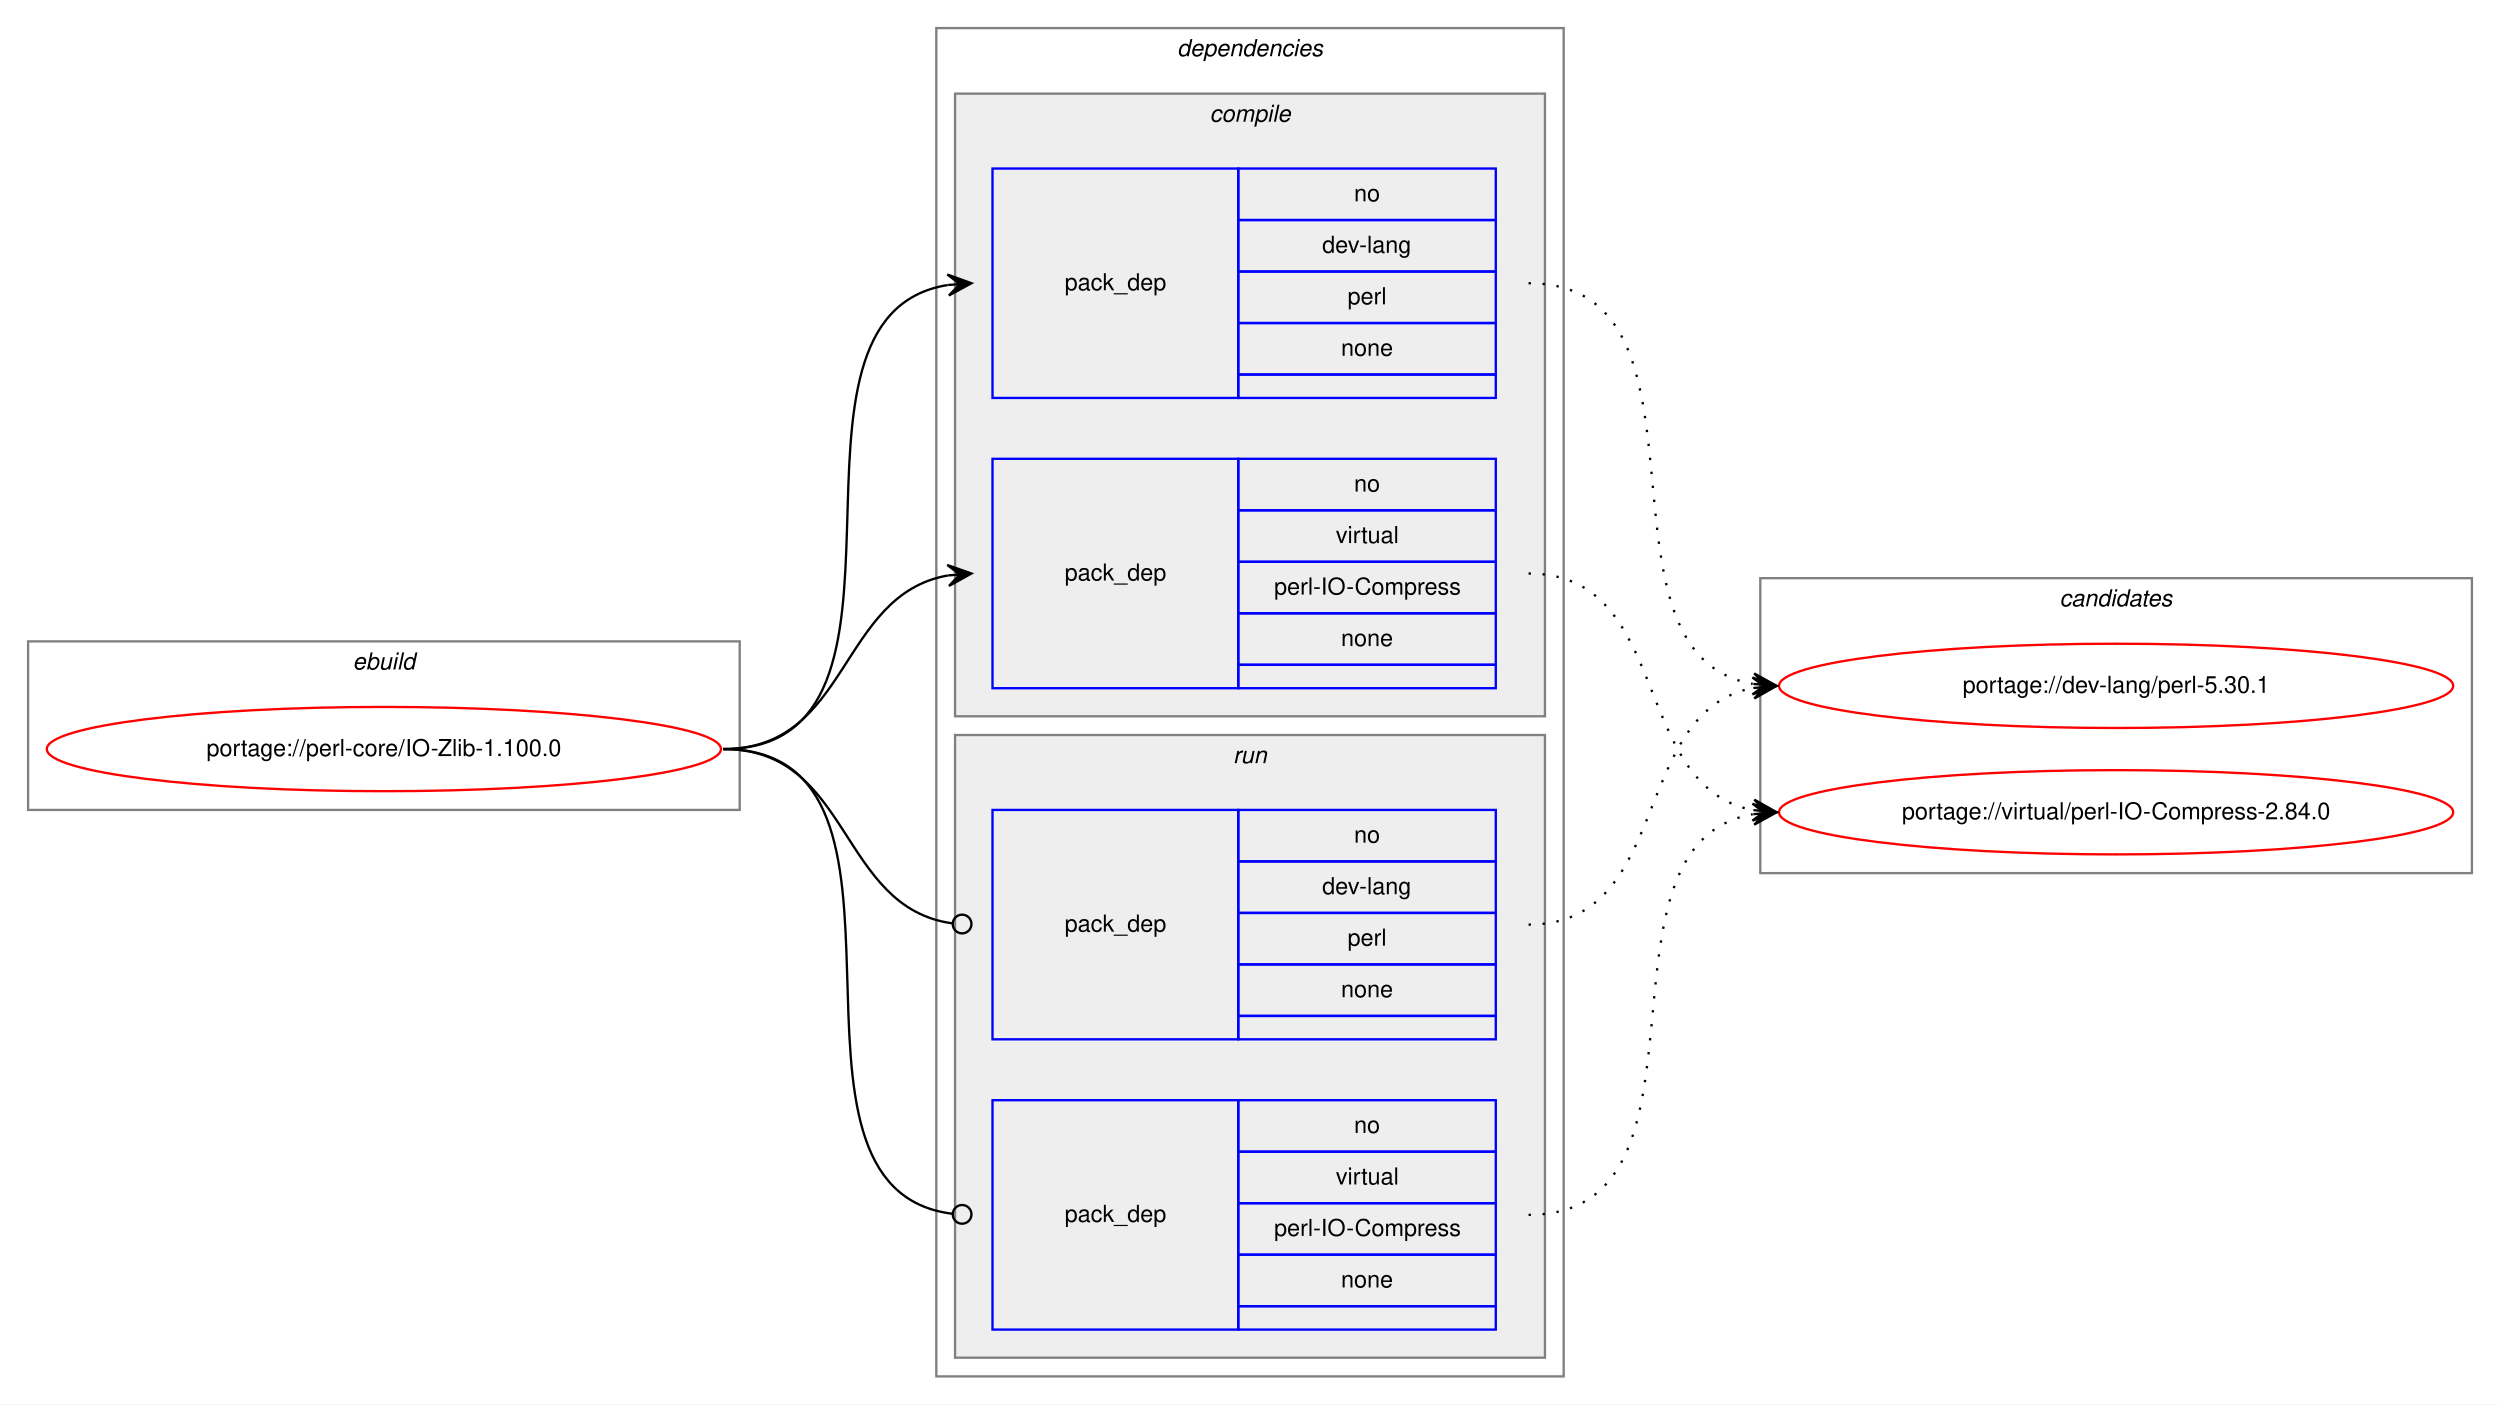
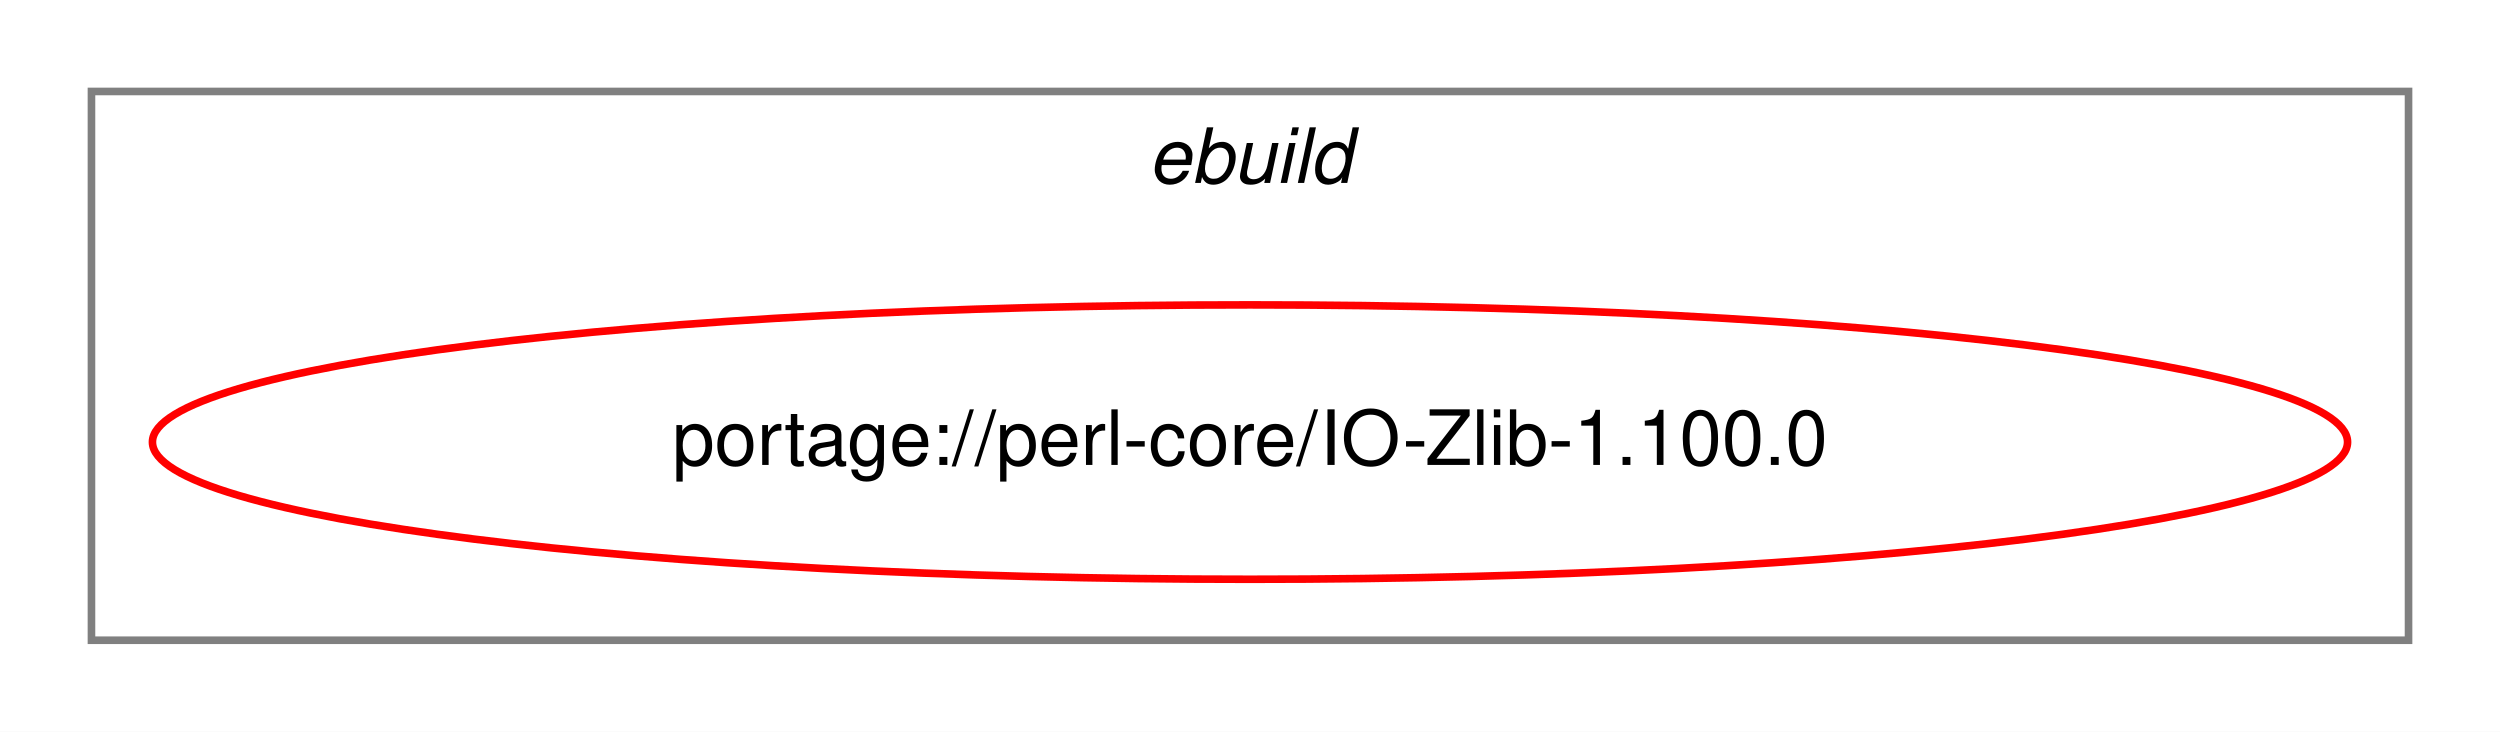
- <svg xmlns="http://www.w3.org/2000/svg" xmlns:xlink="http://www.w3.org/1999/xlink" width="1068pt" height="600pt" viewBox="0.00 0.00 1068.00 600.00">
-   <g id="graph0" class="graph" transform="scale(1 1) rotate(0) translate(4 596)">
-     <polygon fill="white" stroke="transparent" points="-4,4 -4,-596 1064,-596 1064,4 -4,4" />
+ <svg xmlns="http://www.w3.org/2000/svg" xmlns:xlink="http://www.w3.org/1999/xlink" width="328pt" height="96pt" viewBox="0.00 0.00 328.00 96.00">
+   <g id="graph0" class="graph" transform="scale(1 1) rotate(0) translate(4 92)">
+     <polygon fill="white" stroke="transparent" points="-4,4 -4,-92 324,-92 324,4 -4,4" />
    <g id="clust1" class="cluster">
-       <polygon fill="none" stroke="gray" points="8,-250 8,-322 312,-322 312,-250 8,-250" />
-       <text text-anchor="start" x="146.66" y="-310" font-family="Helvetica,sans-Serif" font-style="italic" font-size="10.00">ebuild</text>
-     </g>
-     <g id="clust2" class="cluster">
-       <polygon fill="none" stroke="gray" points="396,-8 396,-584 664,-584 664,-8 396,-8" />
-       <text text-anchor="start" x="498.88" y="-572" font-family="Helvetica,sans-Serif" font-style="italic" font-size="10.00">dependencies</text>
-     </g>
-     <g id="clust3" class="cluster">
-       <polygon fill="#eeeeee" stroke="gray" points="404,-290 404,-556 656,-556 656,-290 404,-290" />
-       <text text-anchor="start" x="512.78" y="-544" font-family="Helvetica,sans-Serif" font-style="italic" font-size="10.00">compile</text>
-     </g>
-     <g id="clust7" class="cluster">
-       <polygon fill="#eeeeee" stroke="gray" points="404,-16 404,-282 656,-282 656,-16 404,-16" />
-       <text text-anchor="start" x="522.78" y="-270" font-family="Helvetica,sans-Serif" font-style="italic" font-size="10.00">run</text>
-     </g>
-     <g id="clust10" class="cluster">
-       <polygon fill="none" stroke="gray" points="748,-223 748,-349 1052,-349 1052,-223 748,-223" />
-       <text text-anchor="start" x="875.82" y="-337" font-family="Helvetica,sans-Serif" font-style="italic" font-size="10.00">candidates</text>
+       <polygon fill="none" stroke="gray" points="8,-8 8,-80 312,-80 312,-8 8,-8" />
+       <text text-anchor="start" x="146.66" y="-68" font-family="Helvetica,sans-Serif" font-style="italic" font-size="10.00">ebuild</text>
    </g>
    <g id="node1" class="node">
      <g id="a_node1">
        <a xlink:href="../perl-core/IO-Zlib-1.100.0.svg" xlink:title="portage://perl-core/IO-Zlib-1.100.0">
-           <ellipse fill="none" stroke="red" cx="160" cy="-276" rx="144" ry="18" />
-           <text text-anchor="middle" x="160" y="-273" font-family="Helvetica,sans-Serif" font-size="10.00">portage://perl-core/IO-Zlib-1.100.0</text>
+           <ellipse fill="none" stroke="red" cx="160" cy="-34" rx="144" ry="18" />
+           <text text-anchor="middle" x="160" y="-31" font-family="Helvetica,sans-Serif" font-size="10.00">portage://perl-core/IO-Zlib-1.100.0</text>
        </a>
      </g>
    </g>
-     <g id="node2" class="node">
-       <polygon fill="none" stroke="blue" points="420,-426 420,-524 525,-524 525,-426 420,-426" />
-       <text text-anchor="start" x="450.82" y="-472" font-family="Helvetica,sans-Serif" font-size="10.00">pack_dep</text>
-       <polygon fill="none" stroke="blue" points="525,-502 525,-524 635,-524 635,-502 525,-502" />
-       <text text-anchor="start" x="574.44" y="-510" font-family="Helvetica,sans-Serif" font-size="10.00">no</text>
-       <polygon fill="none" stroke="blue" points="525,-480 525,-502 635,-502 635,-480 525,-480" />
-       <text text-anchor="start" x="560.83" y="-488" font-family="Helvetica,sans-Serif" font-size="10.00">dev-lang</text>
-       <polygon fill="none" stroke="blue" points="525,-458 525,-480 635,-480 635,-458 525,-458" />
-       <text text-anchor="start" x="571.67" y="-466" font-family="Helvetica,sans-Serif" font-size="10.00">perl</text>
-       <polygon fill="none" stroke="blue" points="525,-436 525,-458 635,-458 635,-436 525,-436" />
-       <text text-anchor="start" x="568.88" y="-444" font-family="Helvetica,sans-Serif" font-size="10.00">none</text>
-       <polygon fill="none" stroke="blue" points="525,-426 525,-436 635,-436 635,-426 525,-426" />
-     </g>
-     <g id="edge1" class="edge">
-       <path fill="none" stroke="black" d="M305,-276C401.59,-276 317.36,-460.88 400.88,-474.24" />
-       <polygon fill="black" stroke="black" points="411,-475 400.69,-478.74 406.01,-474.63 401.03,-474.25 401.03,-474.25 401.03,-474.25 406.01,-474.63 401.37,-469.76 411,-475 411,-475" />
-     </g>
-     <g id="node3" class="node">
-       <polygon fill="none" stroke="blue" points="420,-302 420,-400 525,-400 525,-302 420,-302" />
-       <text text-anchor="start" x="450.82" y="-348" font-family="Helvetica,sans-Serif" font-size="10.00">pack_dep</text>
-       <polygon fill="none" stroke="blue" points="525,-378 525,-400 635,-400 635,-378 525,-378" />
-       <text text-anchor="start" x="574.44" y="-386" font-family="Helvetica,sans-Serif" font-size="10.00">no</text>
-       <polygon fill="none" stroke="blue" points="525,-356 525,-378 635,-378 635,-356 525,-356" />
-       <text text-anchor="start" x="566.67" y="-364" font-family="Helvetica,sans-Serif" font-size="10.00">virtual</text>
-       <polygon fill="none" stroke="blue" points="525,-334 525,-356 635,-356 635,-334 525,-334" />
-       <text text-anchor="start" x="540.28" y="-342" font-family="Helvetica,sans-Serif" font-size="10.00">perl-IO-Compress</text>
-       <polygon fill="none" stroke="blue" points="525,-312 525,-334 635,-334 635,-312 525,-312" />
-       <text text-anchor="start" x="568.88" y="-320" font-family="Helvetica,sans-Serif" font-size="10.00">none</text>
-       <polygon fill="none" stroke="blue" points="525,-302 525,-312 635,-312 635,-302 525,-302" />
-     </g>
-     <g id="edge2" class="edge">
-       <path fill="none" stroke="black" d="M305,-276C359.1,-276 354.2,-341.92 400.93,-350.16" />
-       <polygon fill="black" stroke="black" points="411,-351 400.66,-354.65 406.02,-350.58 401.03,-350.17 401.03,-350.17 401.03,-350.17 406.02,-350.58 401.41,-345.68 411,-351 411,-351" />
-     </g>
-     <g id="node4" class="node">
-       <polygon fill="none" stroke="blue" points="420,-152 420,-250 525,-250 525,-152 420,-152" />
-       <text text-anchor="start" x="450.82" y="-198" font-family="Helvetica,sans-Serif" font-size="10.00">pack_dep</text>
-       <polygon fill="none" stroke="blue" points="525,-228 525,-250 635,-250 635,-228 525,-228" />
-       <text text-anchor="start" x="574.44" y="-236" font-family="Helvetica,sans-Serif" font-size="10.00">no</text>
-       <polygon fill="none" stroke="blue" points="525,-206 525,-228 635,-228 635,-206 525,-206" />
-       <text text-anchor="start" x="560.83" y="-214" font-family="Helvetica,sans-Serif" font-size="10.00">dev-lang</text>
-       <polygon fill="none" stroke="blue" points="525,-184 525,-206 635,-206 635,-184 525,-184" />
-       <text text-anchor="start" x="571.67" y="-192" font-family="Helvetica,sans-Serif" font-size="10.00">perl</text>
-       <polygon fill="none" stroke="blue" points="525,-162 525,-184 635,-184 635,-162 525,-162" />
-       <text text-anchor="start" x="568.88" y="-170" font-family="Helvetica,sans-Serif" font-size="10.00">none</text>
-       <polygon fill="none" stroke="blue" points="525,-152 525,-162 635,-162 635,-152 525,-152" />
-     </g>
-     <g id="edge3" class="edge">
-       <path fill="none" stroke="black" d="M305,-276C359.89,-276 354.05,-208.15 403.01,-201.52" />
-       <ellipse fill="none" stroke="black" cx="407.01" cy="-201.26" rx="4" ry="4" />
-     </g>
-     <g id="node5" class="node">
-       <polygon fill="none" stroke="blue" points="420,-28 420,-126 525,-126 525,-28 420,-28" />
-       <text text-anchor="start" x="450.82" y="-74" font-family="Helvetica,sans-Serif" font-size="10.00">pack_dep</text>
-       <polygon fill="none" stroke="blue" points="525,-104 525,-126 635,-126 635,-104 525,-104" />
-       <text text-anchor="start" x="574.44" y="-112" font-family="Helvetica,sans-Serif" font-size="10.00">no</text>
-       <polygon fill="none" stroke="blue" points="525,-82 525,-104 635,-104 635,-82 525,-82" />
-       <text text-anchor="start" x="566.67" y="-90" font-family="Helvetica,sans-Serif" font-size="10.00">virtual</text>
-       <polygon fill="none" stroke="blue" points="525,-60 525,-82 635,-82 635,-60 525,-60" />
-       <text text-anchor="start" x="540.28" y="-68" font-family="Helvetica,sans-Serif" font-size="10.00">perl-IO-Compress</text>
-       <polygon fill="none" stroke="blue" points="525,-38 525,-60 635,-60 635,-38 525,-38" />
-       <text text-anchor="start" x="568.88" y="-46" font-family="Helvetica,sans-Serif" font-size="10.00">none</text>
-       <polygon fill="none" stroke="blue" points="525,-28 525,-38 635,-38 635,-28 525,-28" />
-     </g>
-     <g id="edge4" class="edge">
-       <path fill="none" stroke="black" d="M305,-276C402.37,-276 315.98,-88.11 402.95,-77.47" />
-       <ellipse fill="none" stroke="black" cx="407.01" cy="-77.23" rx="4" ry="4" />
-     </g>
-     <g id="node6" class="node">
-       <g id="a_node6">
-         <a xlink:href="../dev-lang/perl-5.30.1.svg" xlink:title="portage://dev-lang/perl-5.30.1">
-           <ellipse fill="none" stroke="red" cx="900" cy="-303" rx="144" ry="18" />
-           <text text-anchor="middle" x="900" y="-300" font-family="Helvetica,sans-Serif" font-size="10.00">portage://dev-lang/perl-5.30.1</text>
-         </a>
-       </g>
-     </g>
-     <g id="edge5" class="edge">
-       <path fill="none" stroke="black" stroke-dasharray="1,5" d="M649,-475C735.11,-475 670.97,-316.82 744.75,-303.84" />
-       <polygon fill="black" stroke="black" points="755,-303 745.4,-308.31 750.02,-303.41 745.03,-303.82 745.03,-303.82 745.03,-303.82 750.02,-303.41 744.66,-299.34 755,-303 755,-303" />
-     </g>
-     <g id="node7" class="node">
-       <g id="a_node7">
-         <a xlink:href="../virtual/perl-IO-Compress-2.84.0.svg" xlink:title="portage://virtual/perl-IO-Compress-2.84.0">
-           <ellipse fill="none" stroke="red" cx="900" cy="-249" rx="144" ry="18" />
-           <text text-anchor="middle" x="900" y="-246" font-family="Helvetica,sans-Serif" font-size="10.00">portage://virtual/perl-IO-Compress-2.84.0</text>
-         </a>
-       </g>
-     </g>
-     <g id="edge6" class="edge">
-       <path fill="none" stroke="black" stroke-dasharray="1,5" d="M649,-351C710.68,-351 692.14,-260.23 744.73,-249.94" />
-       <polygon fill="black" stroke="black" points="755,-249 745.45,-254.4 750.02,-249.46 745.04,-249.92 745.04,-249.92 745.04,-249.92 750.02,-249.46 744.63,-245.43 755,-249 755,-249" />
-     </g>
-     <g id="edge7" class="edge">
-       <path fill="none" stroke="black" stroke-dasharray="1,5" d="M649,-201C710.68,-201 692.14,-291.77 744.73,-302.06" />
-       <polygon fill="black" stroke="black" points="755,-303 744.63,-306.57 750.02,-302.54 745.04,-302.08 745.04,-302.08 745.04,-302.08 750.02,-302.54 745.45,-297.6 755,-303 755,-303" />
-     </g>
-     <g id="edge8" class="edge">
-       <path fill="none" stroke="black" stroke-dasharray="1,5" d="M649,-77C735.11,-77 670.97,-235.18 744.75,-248.16" />
-       <polygon fill="black" stroke="black" points="755,-249 744.66,-252.66 750.02,-248.59 745.03,-248.18 745.03,-248.18 745.03,-248.18 750.02,-248.59 745.4,-243.69 755,-249 755,-249" />
-     </g>
  </g>
</svg>
